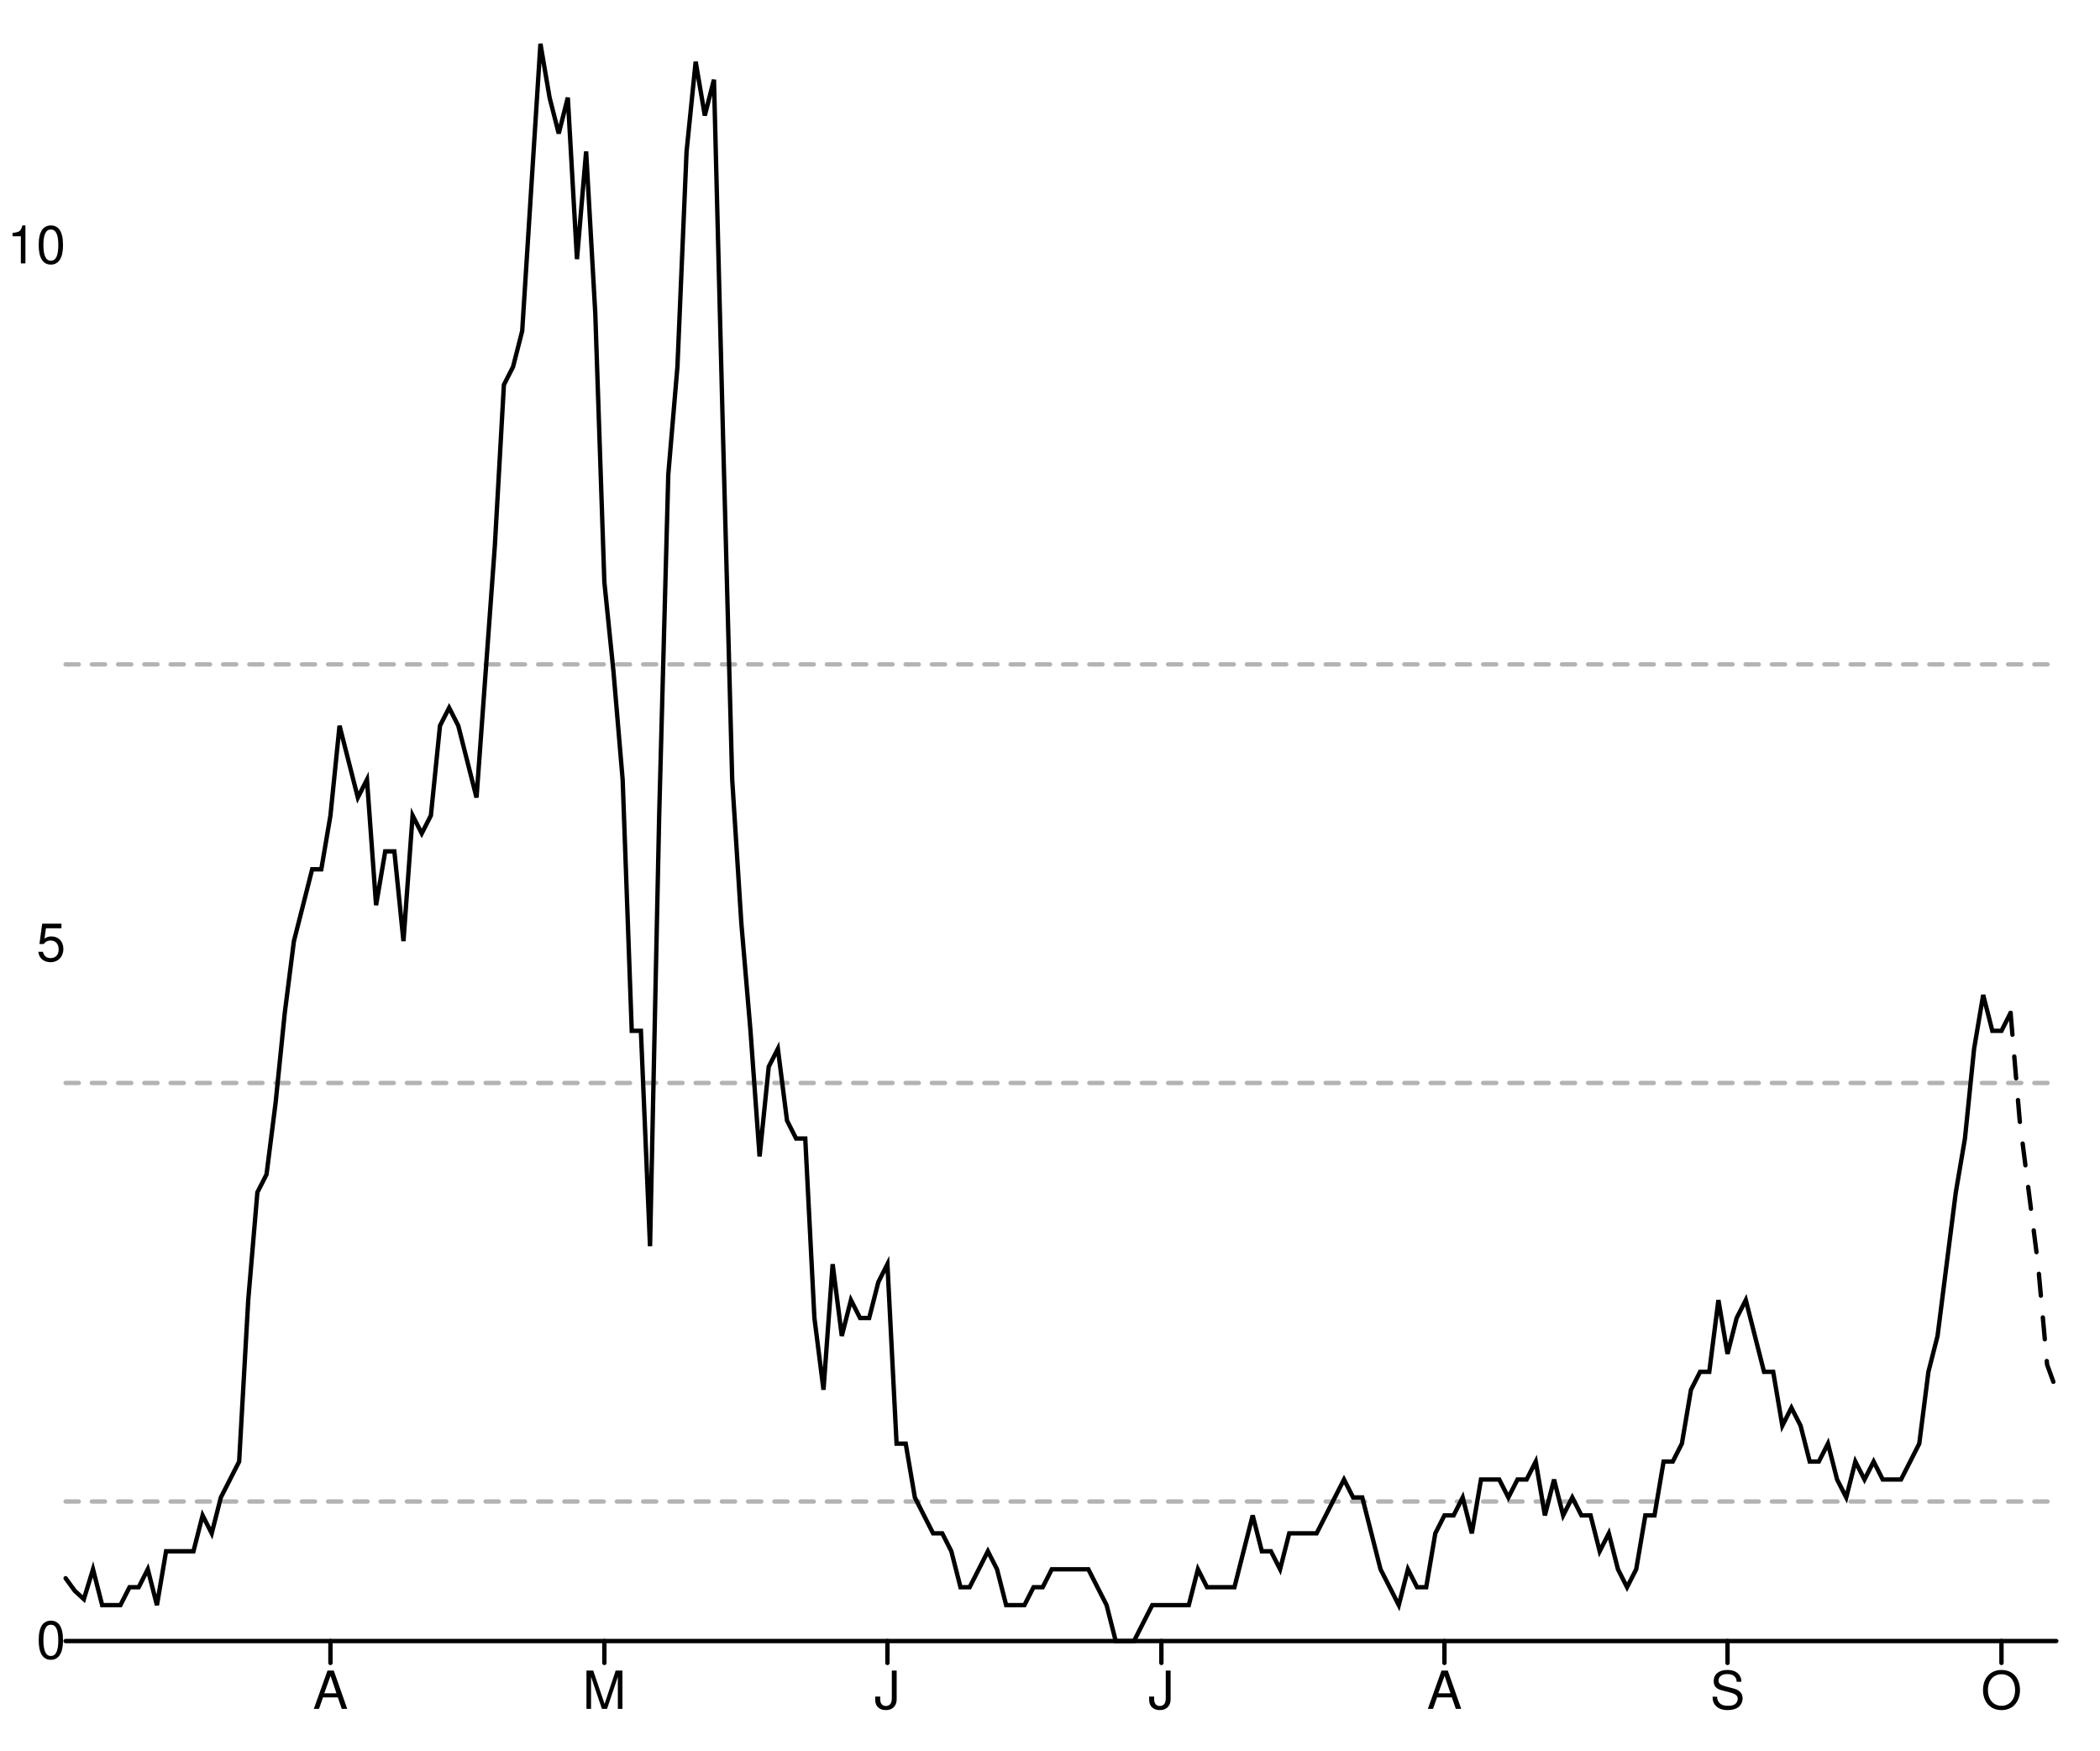
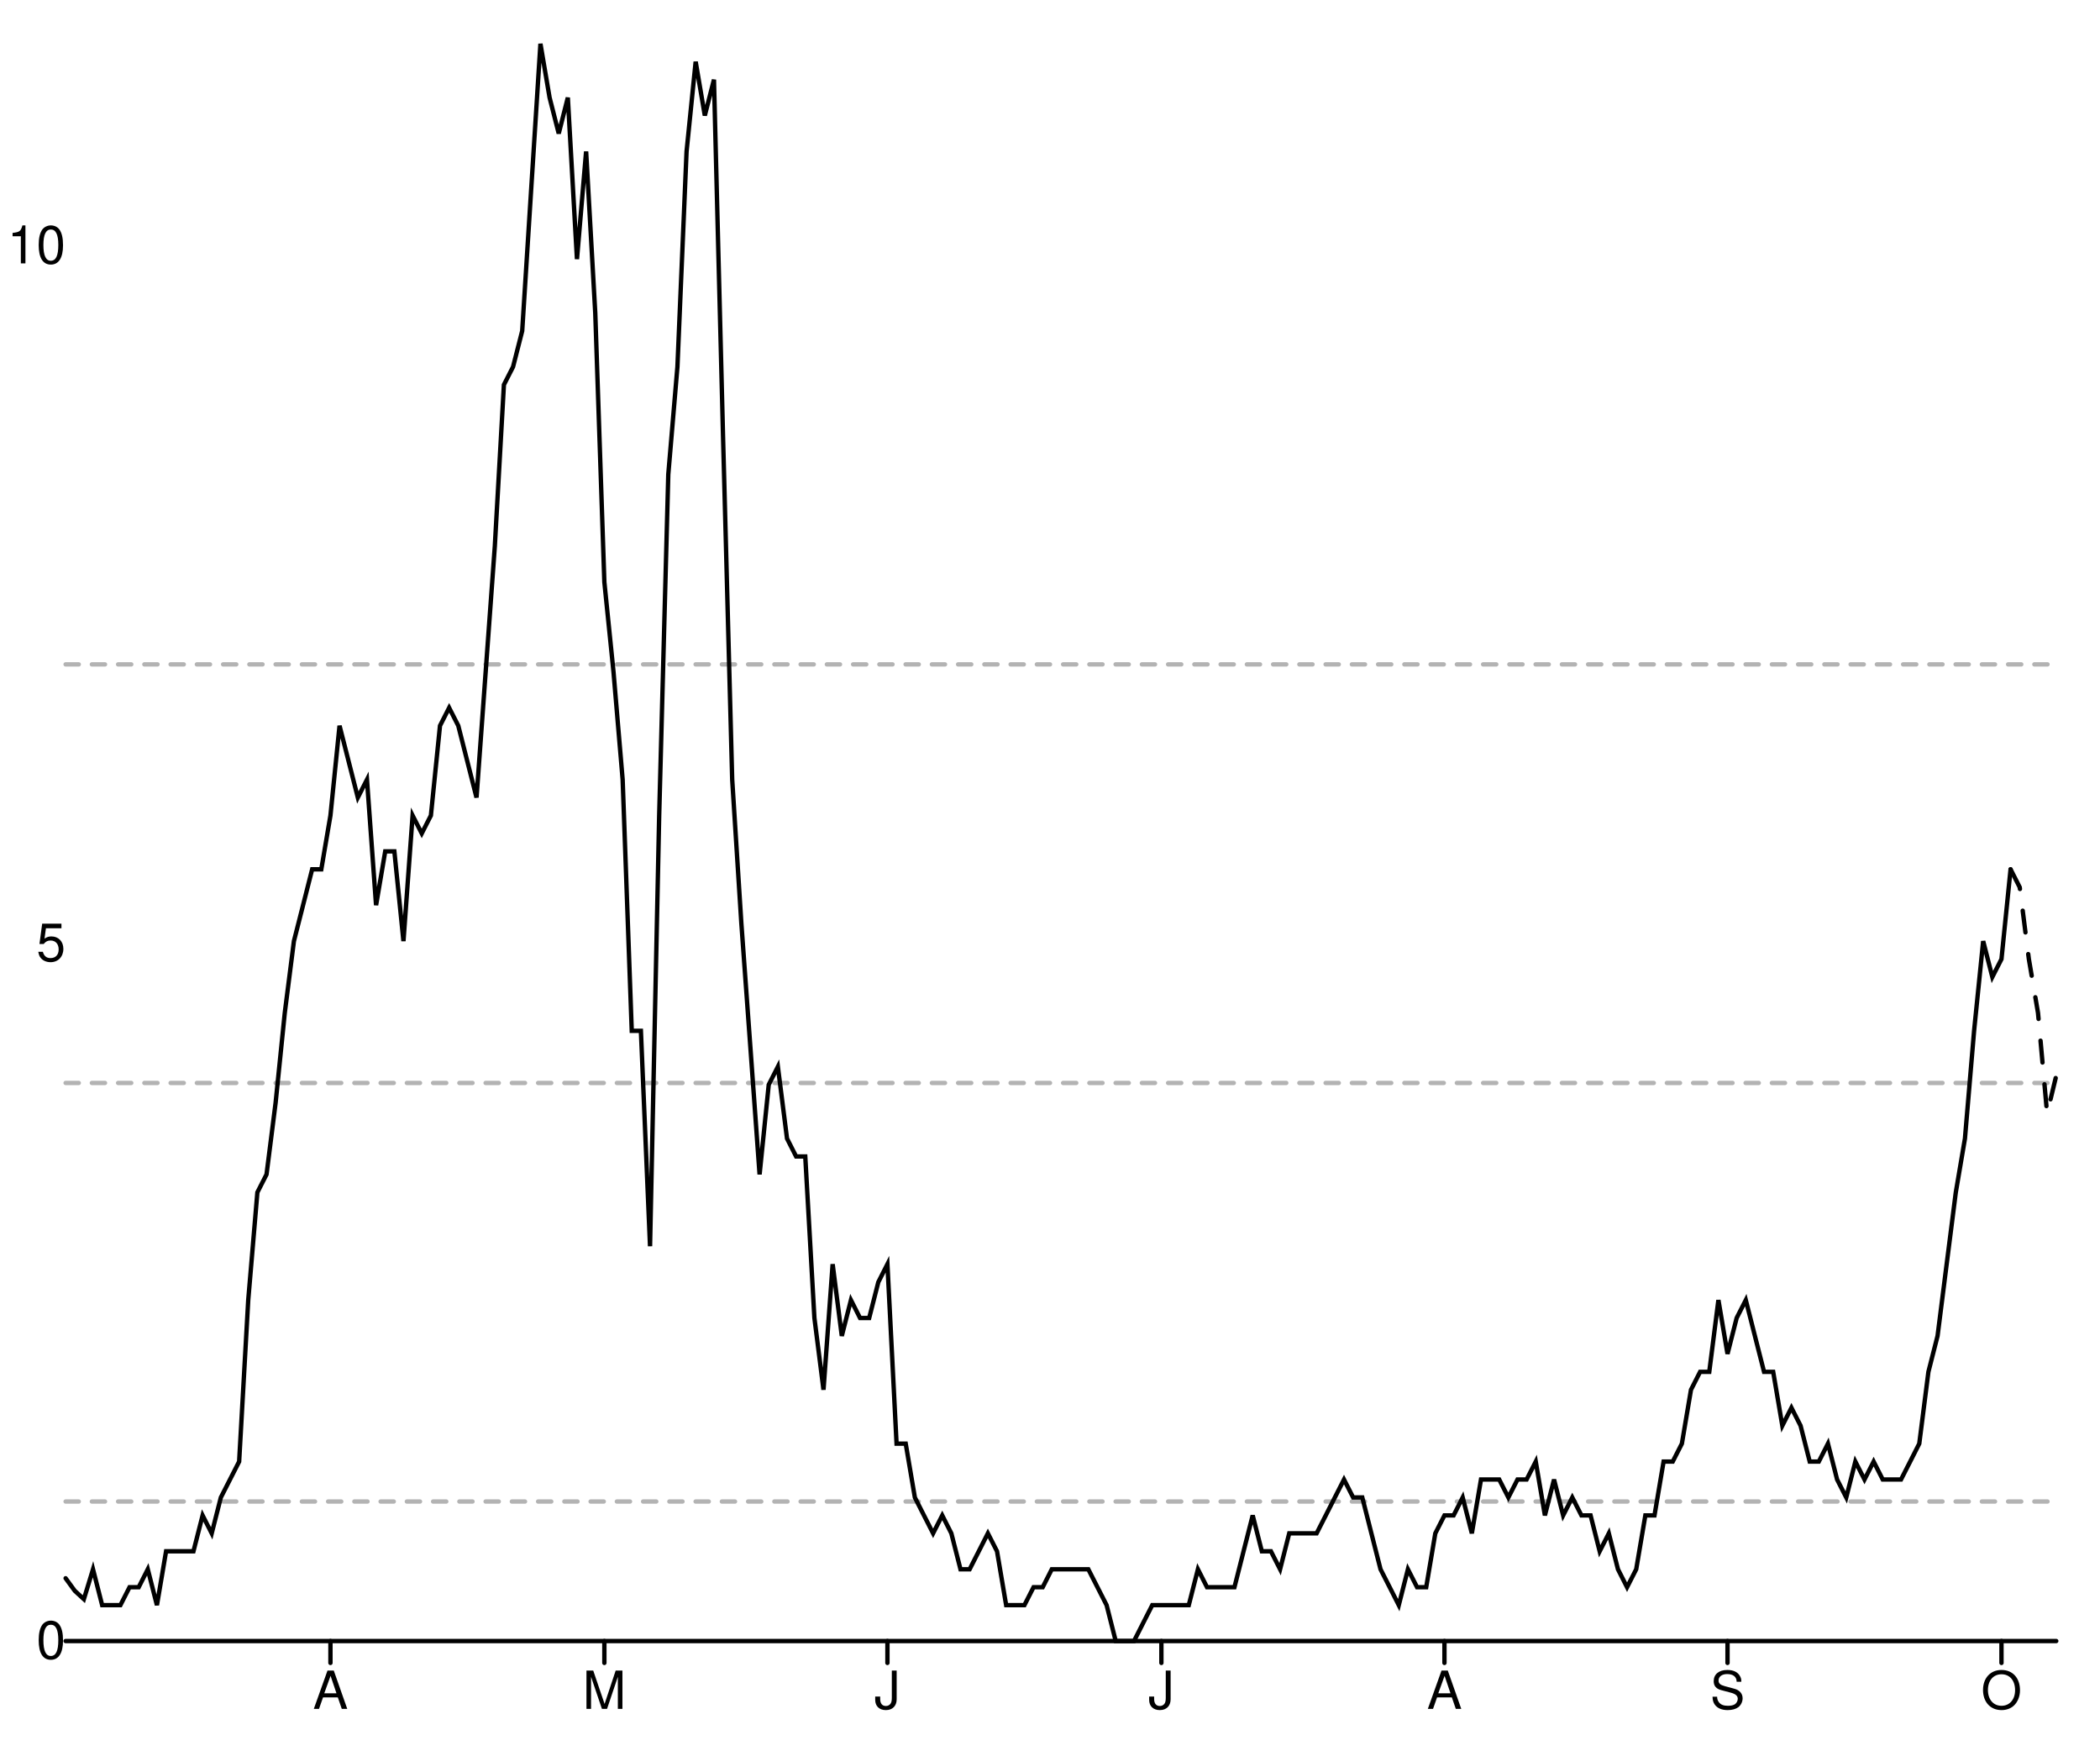
<svg xmlns="http://www.w3.org/2000/svg" width="480" height="400" viewBox="0 0 480 400" style="overflow:display" preserveAspectRatio="xMinYMin meet" overflow="visible">
  <defs>
    <style>
	.data-series path.line { fill-opacity: 0; stroke: black; }
	.data-series path.line.dotted { stroke-dasharray: 12 20 }
	.data-series circle { display: none; }
	.data-series:hover path.line, .data-series.on path.line { stroke-width: 1; }
	.data-series:hover circle, .data-series.on circle { display: inline; }
	.data-series circle:hover, .data-series circle.on { r: 1px!important; }
	.graph-grid { font-family: "Helvetica Neue",Helvetica,Arial,"Lucida Grande",sans-serif; }
	.graph-grid line { stroke: black; stroke-width: 1; stroke-linecap: round; }
	.graph-grid.graph-grid-x text { text-anchor: middle; dominant-baseline: hanging; transform: translateY(10px); }
	.graph-grid.graph-grid-y text { text-anchor: end; dominant-baseline: middle; transform: translateX(-10px); }
	</style>
  </defs>
  <g class="graph-grid graph-grid-y">
    <line x1="15.00" y1="375.00" x2="470.00" y2="375.00" data-left="15" />
    <text x="25" y="375" text-anchor="end">0</text>
    <text x="25" y="215.585" text-anchor="end">5</text>
    <text x="25" y="56.17" text-anchor="end">10</text>
    <text style="text-anchor:middle;dominant-baseline:hanging;font-weight:bold;transform: translateY(192.5px) rotate(-90deg);" />
  </g>
  <g class="graph-grid graph-grid-x">
    <line class="tick" x1="75.53" y1="375.00" x2="75.53" y2="380.00" />
    <text x="75.528" y="375" text-anchor="middle">A</text>
    <line class="tick" x1="138.14" y1="375.00" x2="138.14" y2="380.00" />
    <text x="138.142" y="375" text-anchor="middle">M</text>
    <line class="tick" x1="202.84" y1="375.00" x2="202.84" y2="380.00" />
    <text x="202.844" y="375" text-anchor="middle">J</text>
    <line class="tick" x1="265.46" y1="375.00" x2="265.46" y2="380.00" />
    <text x="265.459" y="375" text-anchor="middle">J</text>
    <line class="tick" x1="330.16" y1="375.00" x2="330.16" y2="380.00" />
    <text x="330.161" y="375" text-anchor="middle">A</text>
    <line class="tick" x1="394.86" y1="375.00" x2="394.86" y2="380.00" />
    <text x="394.862" y="375" text-anchor="middle">S</text>
    <line class="tick" x1="457.48" y1="375.00" x2="457.48" y2="380.00" />
    <text x="457.477" y="375" text-anchor="middle">O</text>
    <text style="text-anchor:middle;dominant-baseline:hanging;font-weight:bold;transform: translateY(192.5px) rotate(-90deg);" />
  </g>
  <g data-series="widespread" class="data-series">
    <path d="M 15.00,151.82L 470.00,151.82" id="E07000181-level-0" class="line" stroke-width="1" stroke-linecap="round" stroke-dasharray="3,3" fill-opacity="0.3" opacity="0.3" />
  </g>
  <g data-series="substantial" class="data-series">
    <path d="M 15.00,247.47L 470.00,247.47" id="E07000181-level-1" class="line" stroke-width="1" stroke-linecap="round" stroke-dasharray="3,3" fill-opacity="0.3" opacity="0.3" />
  </g>
  <g data-series="moderate" class="data-series">
    <path d="M 15.00,343.12L 470.00,343.12" id="E07000181-level-2" class="line" stroke-width="1" stroke-linecap="round" stroke-dasharray="3,3" fill-opacity="0.3" opacity="0.3" />
  </g>
  <g data-series="new-cases" class="data-series">
-     <path d="M 15.00,360.65L 17.09,363.52L 19.17,365.43L 21.26,358.60L 23.35,366.80L 25.44,366.80L 27.52,366.80L 29.61,362.70L 31.70,362.70L 33.78,358.60L 35.87,366.80L 37.96,354.49L 40.05,354.49L 42.13,354.49L 44.22,354.49L 46.31,346.29L 48.39,350.39L 50.48,342.19L 52.57,338.09L 54.66,333.99L 56.74,297.08L 58.83,272.47L 60.92,268.37L 63.00,251.97L 65.09,231.46L 67.18,215.06L 69.27,206.85L 71.35,198.65L 73.44,198.65L 75.53,186.35L 77.61,165.84L 79.70,174.04L 81.79,182.25L 83.88,178.15L 85.96,206.85L 88.05,194.55L 90.14,194.55L 92.22,215.06L 94.31,186.35L 96.40,190.45L 98.49,186.35L 100.57,165.84L 102.66,161.74L 104.75,165.84L 106.83,174.04L 108.92,182.25L 111.01,153.54L 113.10,124.83L 115.18,87.92L 117.27,83.82L 119.36,75.62L 121.44,42.81L 123.53,10.00L 125.62,22.30L 127.71,30.51L 129.79,22.30L 131.88,59.21L 133.97,34.61L 136.06,71.52L 138.14,133.03L 140.23,153.54L 142.32,178.15L 144.40,235.56L 146.49,235.56L 148.58,284.78L 150.67,186.35L 152.75,108.43L 154.84,83.82L 156.93,34.61L 159.01,14.10L 161.10,26.40L 163.19,18.20L 165.28,100.22L 167.36,178.15L 169.45,210.96L 171.54,235.56L 173.62,264.27L 175.71,243.76L 177.80,239.66L 179.89,256.07L 181.97,260.17L 184.06,260.17L 186.15,301.18L 188.23,317.58L 190.32,288.88L 192.41,305.28L 194.50,297.08L 196.58,301.18L 198.67,301.18L 200.76,292.98L 202.84,288.88L 204.93,329.89L 207.02,329.89L 209.11,342.19L 211.19,346.29L 213.28,350.39L 215.37,350.39L 217.45,354.49L 219.54,362.70L 221.63,362.70L 223.72,358.60L 225.80,354.49L 227.89,358.60L 229.98,366.80L 232.06,366.80L 234.15,366.80L 236.24,362.70L 238.33,362.70L 240.41,358.60L 242.50,358.60L 244.59,358.60L 246.67,358.60L 248.76,358.60L 250.85,362.70L 252.94,366.80L 255.02,375.00L 257.11,375.00L 259.20,375.00L 261.28,370.90L 263.37,366.80L 265.46,366.80L 267.55,366.80L 269.63,366.80L 271.72,366.80L 273.81,358.60L 275.89,362.70L 277.98,362.70L 280.07,362.70L 282.16,362.70L 284.24,354.49L 286.33,346.29L 288.42,354.49L 290.50,354.49L 292.59,358.60L 294.68,350.39L 296.77,350.39L 298.85,350.39L 300.94,350.39L 303.03,346.29L 305.11,342.19L 307.20,338.09L 309.29,342.19L 311.38,342.19L 313.46,350.39L 315.55,358.60L 317.64,362.70L 319.72,366.80L 321.81,358.60L 323.90,362.70L 325.99,362.70L 328.07,350.39L 330.16,346.29L 332.25,346.29L 334.33,342.19L 336.42,350.39L 338.51,338.09L 340.60,338.09L 342.68,338.09L 344.77,342.19L 346.86,338.09L 348.94,338.09L 351.03,333.99L 353.12,346.29L 355.21,338.09L 357.29,346.29L 359.38,342.19L 361.47,346.29L 363.56,346.29L 365.64,354.49L 367.73,350.39L 369.82,358.60L 371.90,362.70L 373.99,358.60L 376.08,346.29L 378.17,346.29L 380.25,333.99L 382.34,333.99L 384.43,329.89L 386.51,317.58L 388.60,313.48L 390.69,313.48L 392.78,297.08L 394.86,309.38L 396.95,301.18L 399.04,297.08L 401.12,305.28L 403.21,313.48L 405.30,313.48L 407.39,325.79L 409.47,321.69L 411.56,325.79L 413.65,333.99L 415.73,333.99L 417.82,329.89L 419.91,338.09L 422.00,342.19L 424.08,333.99L 426.17,338.09L 428.26,333.99L 430.34,338.09L 432.43,338.09L 434.52,338.09L 436.61,333.99L 438.69,329.89L 440.78,313.48L 442.87,305.28L 444.95,288.88L 447.04,272.47L 449.13,260.17L 451.22,239.66L 453.30,227.36L 455.39,235.56L 457.48,235.56L 459.56,231.46" id="New cases" class="line" stroke-width="1" stroke-linecap="round" />
+     <path d="M 15.00,360.65L 17.09,363.52L 19.17,365.43L 21.26,358.60L 23.35,366.80L 25.44,366.80L 27.52,366.80L 29.61,362.70L 31.70,362.70L 33.78,358.60L 35.87,366.80L 37.96,354.49L 40.05,354.49L 42.13,354.49L 44.22,354.49L 46.31,346.29L 48.39,350.39L 50.48,342.19L 52.57,338.09L 54.66,333.99L 56.74,297.08L 58.83,272.47L 60.92,268.37L 63.00,251.97L 65.09,231.46L 67.18,215.06L 69.27,206.85L 71.35,198.65L 73.44,198.65L 75.53,186.35L 77.61,165.84L 79.70,174.04L 81.79,182.25L 83.88,178.15L 85.96,206.85L 88.05,194.55L 90.14,194.55L 92.22,215.06L 94.31,186.35L 96.40,190.45L 98.49,186.35L 100.57,165.84L 102.66,161.74L 104.75,165.84L 106.83,174.04L 108.92,182.25L 111.01,153.54L 113.10,124.83L 115.18,87.92L 117.27,83.82L 119.36,75.62L 121.44,42.81L 123.53,10.00L 125.62,22.30L 127.71,30.51L 129.79,22.30L 131.88,59.21L 133.97,34.61L 136.06,71.52L 138.14,133.03L 140.23,153.54L 142.32,178.15L 144.40,235.56L 146.49,235.56L 148.58,284.78L 150.67,186.35L 152.75,108.43L 154.84,83.82L 156.93,34.61L 159.01,14.10L 161.10,26.40L 163.19,18.20L 165.28,100.22L 167.36,178.15L 169.45,210.96L 171.54,239.66L 173.62,268.37L 175.71,247.87L 177.80,243.76L 179.89,260.17L 181.97,264.27L 184.06,264.27L 186.15,301.18L 188.23,317.58L 190.32,288.88L 192.41,305.28L 194.50,297.08L 196.58,301.18L 198.67,301.18L 200.76,292.98L 202.84,288.88L 204.93,329.89L 207.02,329.89L 209.11,342.19L 211.19,346.29L 213.28,350.39L 215.37,346.29L 217.45,350.39L 219.54,358.60L 221.63,358.60L 223.72,354.49L 225.80,350.39L 227.89,354.49L 229.98,366.80L 232.06,366.80L 234.15,366.80L 236.24,362.70L 238.33,362.70L 240.41,358.60L 242.50,358.60L 244.59,358.60L 246.67,358.60L 248.76,358.60L 250.85,362.70L 252.94,366.80L 255.02,375.00L 257.11,375.00L 259.20,375.00L 261.28,370.90L 263.37,366.80L 265.46,366.80L 267.55,366.80L 269.63,366.80L 271.72,366.80L 273.81,358.60L 275.89,362.70L 277.98,362.70L 280.07,362.70L 282.16,362.70L 284.24,354.49L 286.33,346.29L 288.42,354.49L 290.50,354.49L 292.59,358.60L 294.68,350.39L 296.77,350.39L 298.85,350.39L 300.94,350.39L 303.03,346.29L 305.11,342.19L 307.20,338.09L 309.29,342.19L 311.38,342.19L 313.46,350.39L 315.55,358.60L 317.64,362.70L 319.72,366.80L 321.81,358.60L 323.90,362.70L 325.99,362.70L 328.07,350.39L 330.16,346.29L 332.25,346.29L 334.33,342.19L 336.42,350.39L 338.51,338.09L 340.60,338.09L 342.68,338.09L 344.77,342.19L 346.86,338.09L 348.94,338.09L 351.03,333.99L 353.12,346.29L 355.21,338.09L 357.29,346.29L 359.38,342.19L 361.47,346.29L 363.56,346.29L 365.64,354.49L 367.73,350.39L 369.82,358.60L 371.90,362.70L 373.99,358.60L 376.08,346.29L 378.17,346.29L 380.25,333.99L 382.34,333.99L 384.43,329.89L 386.51,317.58L 388.60,313.48L 390.69,313.48L 392.78,297.08L 394.86,309.38L 396.95,301.18L 399.04,297.08L 401.12,305.28L 403.21,313.48L 405.30,313.48L 407.39,325.79L 409.47,321.69L 411.56,325.79L 413.65,333.99L 415.73,333.99L 417.82,329.89L 419.91,338.09L 422.00,342.19L 424.08,333.99L 426.17,338.09L 428.26,333.99L 430.34,338.09L 432.43,338.09L 434.52,338.09L 436.61,333.99L 438.69,329.89L 440.78,313.48L 442.87,305.28L 444.95,288.88L 447.04,272.47L 449.13,260.17L 451.22,235.56L 453.30,215.06L 455.39,223.26L 457.48,219.16L 459.56,198.65" id="New cases" class="line" stroke-width="1" stroke-linecap="round" />
  </g>
  <g data-series="recent-cases" class="data-series">
-     <path d="M 459.56,231.46L 461.65,256.07L 463.74,272.47L 465.83,288.88L 467.91,311.84L 470.00,317.58" id="Recent cases" class="line" stroke-width="1" stroke-linecap="round" stroke-dasharray="5,5" />
+     <path d="M 459.56,198.65L 461.65,202.75L 463.74,219.16L 465.83,231.46L 467.91,254.43L 470.00,245.81" id="Recent cases" class="line" stroke-width="1" stroke-linecap="round" stroke-dasharray="5,5" />
  </g>
</svg>
